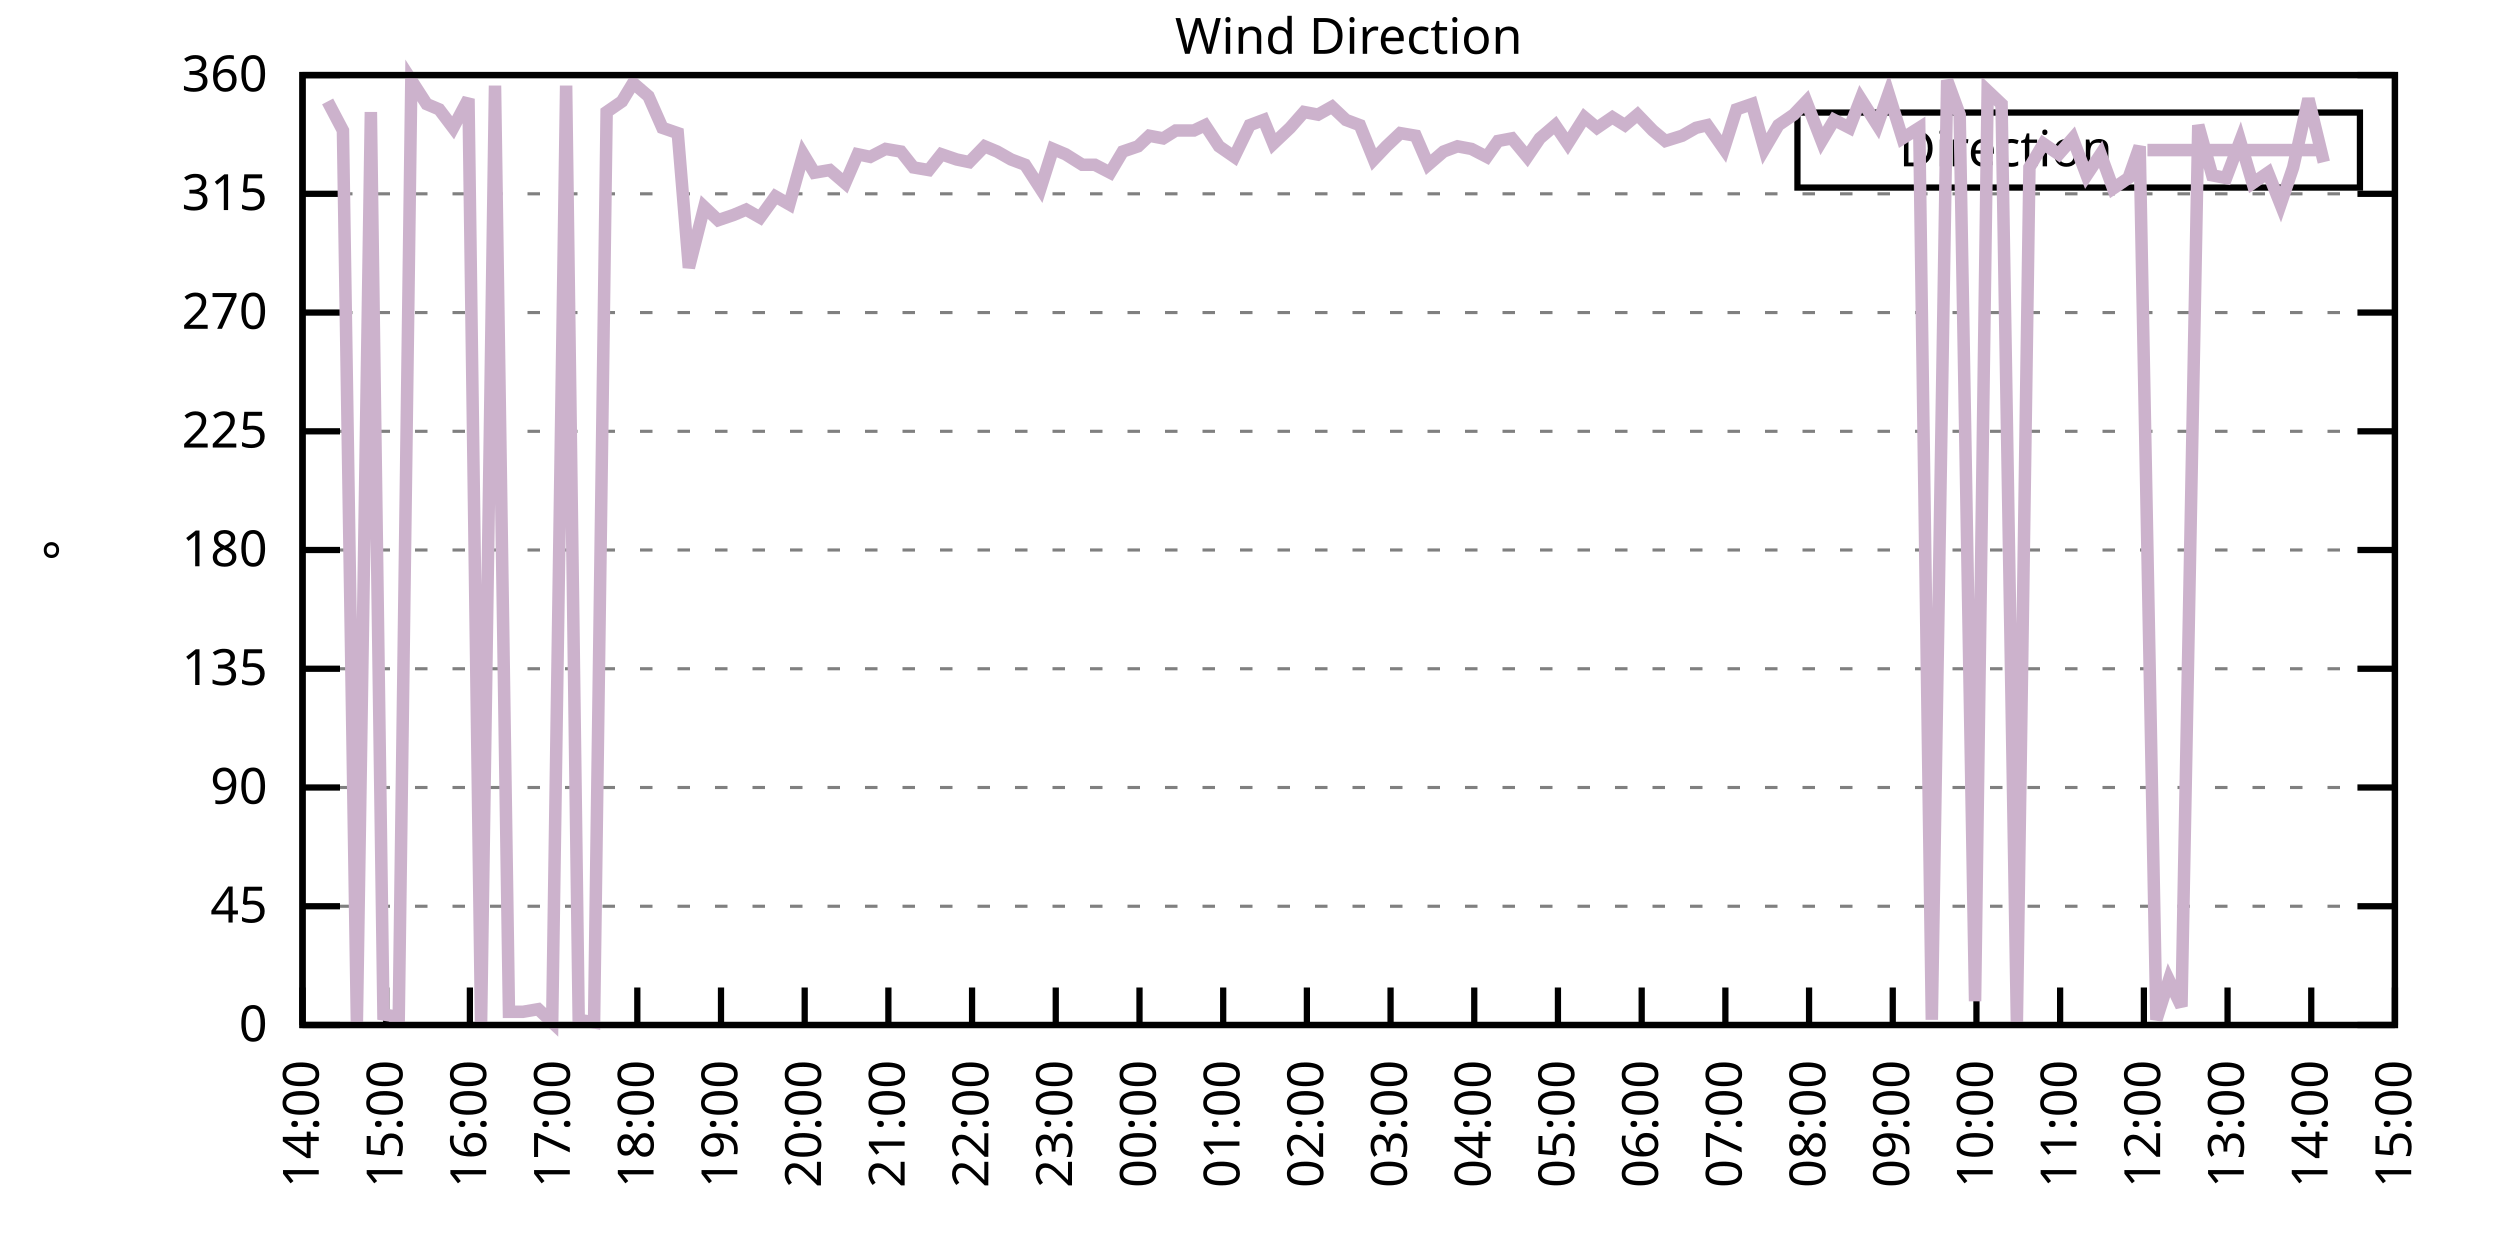
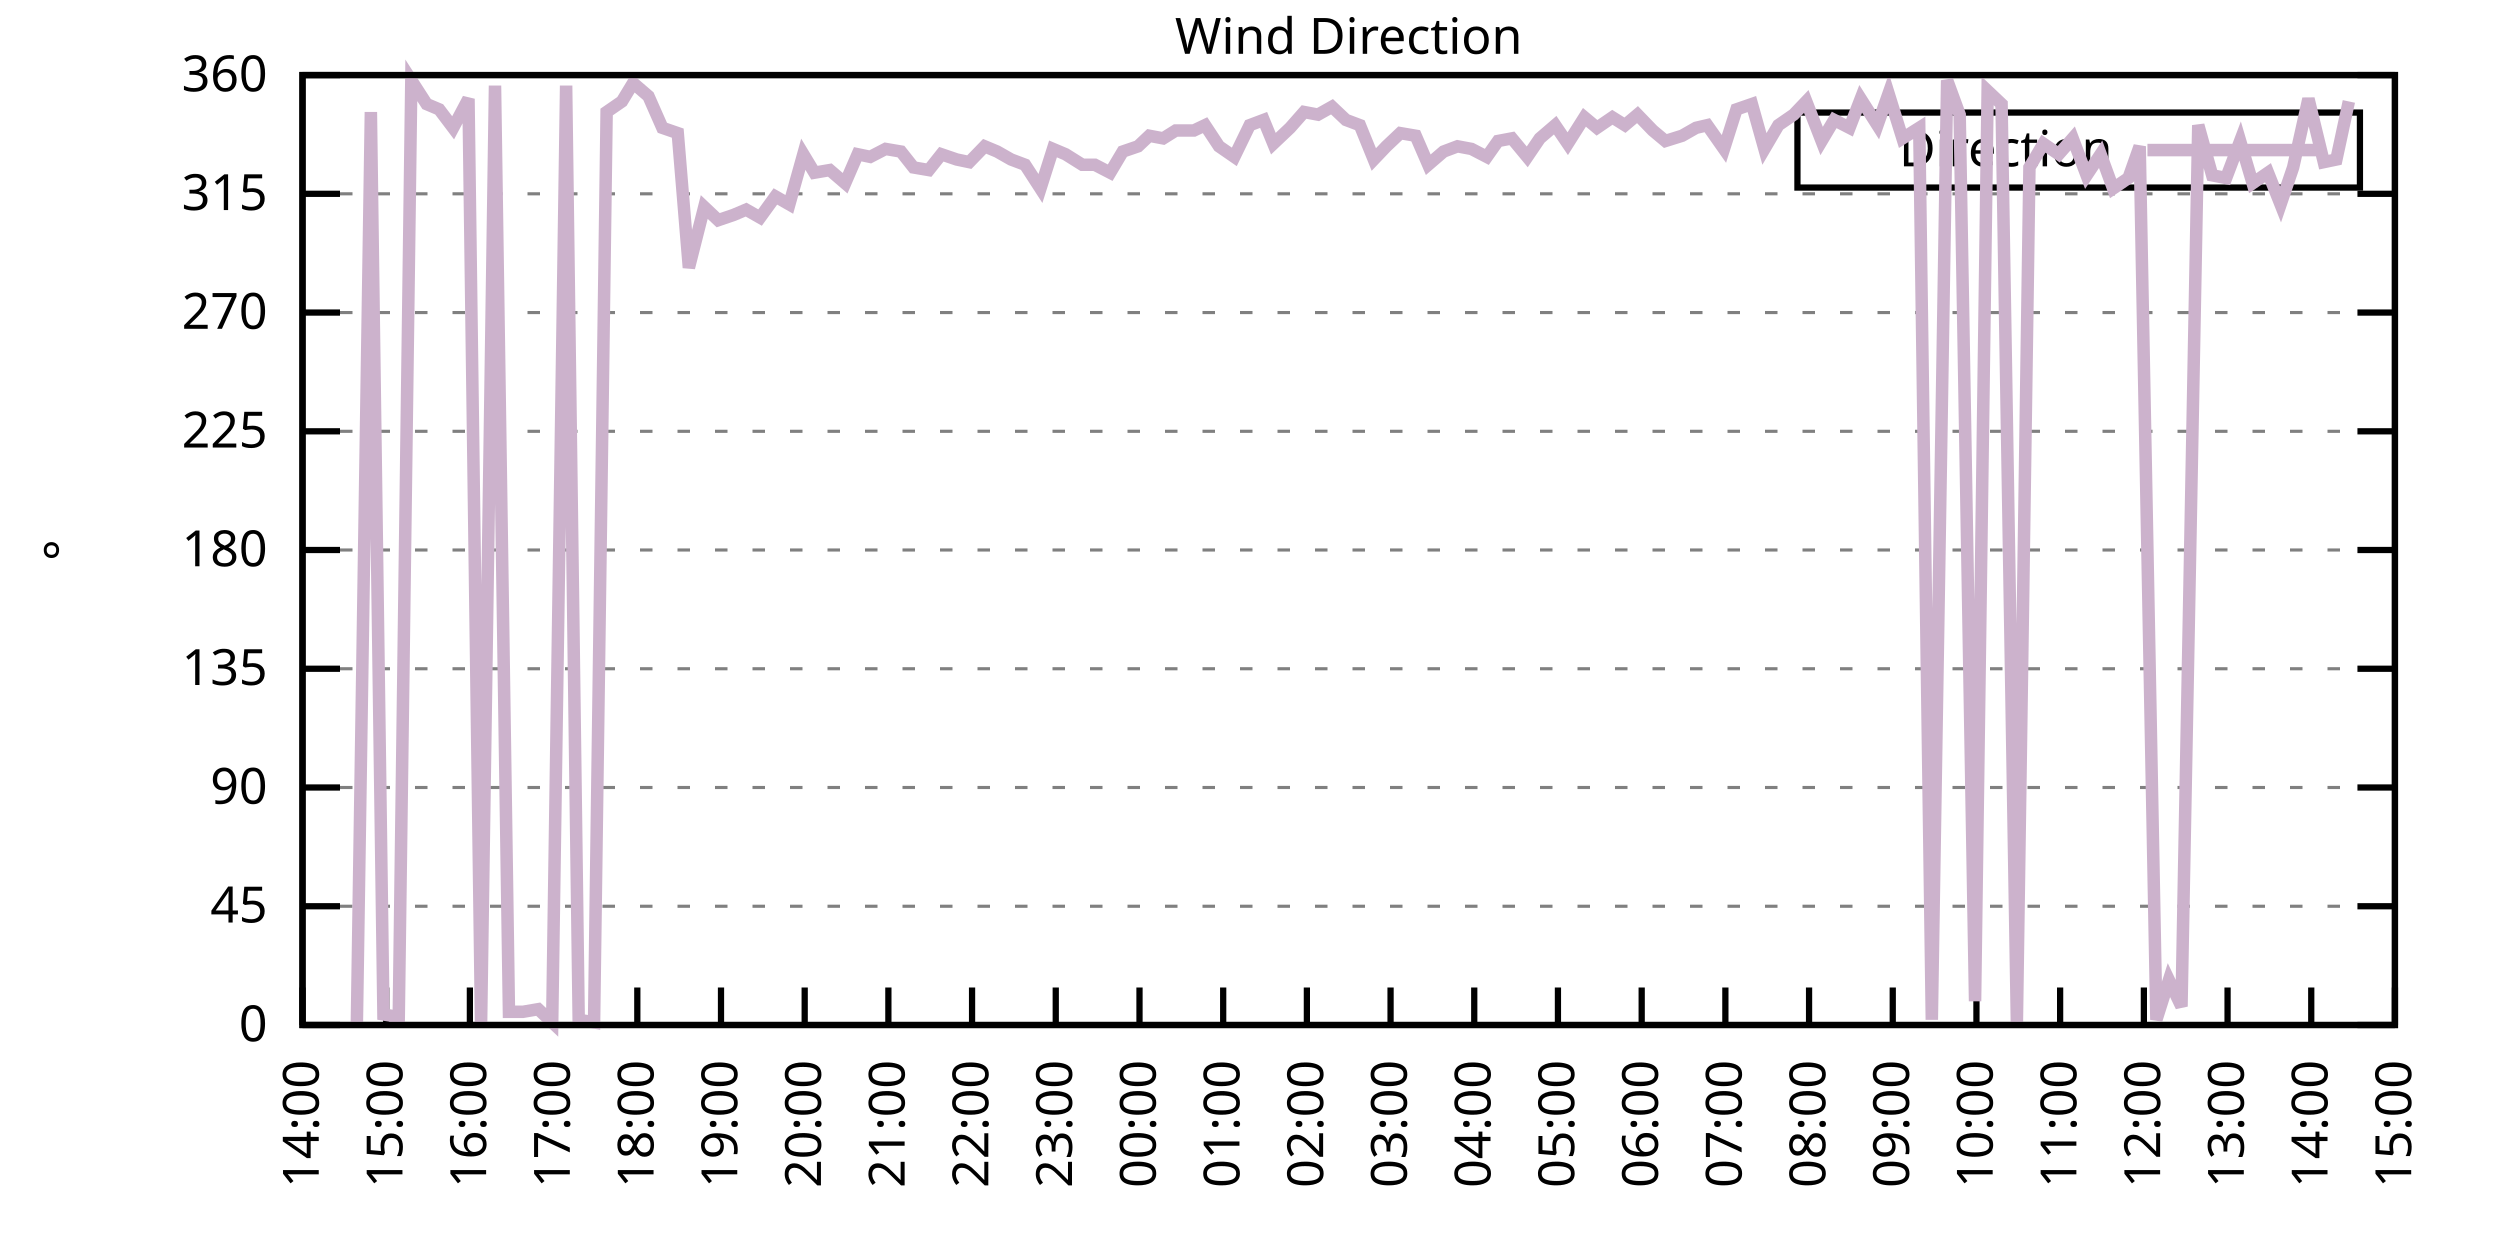
<svg xmlns="http://www.w3.org/2000/svg" xmlns:xlink="http://www.w3.org/1999/xlink" width="400" height="200" viewBox="0 0 400 200">
  <g id="gnuplot_canvas">
    <rect x="0" y="0" width="400" height="200" fill="none" />
    <defs>
      <circle id="gpDot" r="0.5" stroke-width="0.5" stroke="currentColor" />
      <path id="gpPt0" stroke-width="0.333" stroke="currentColor" d="M-1,0 h2 M0,-1 v2" />
      <path id="gpPt1" stroke-width="0.333" stroke="currentColor" d="M-1,-1 L1,1 M1,-1 L-1,1" />
      <path id="gpPt2" stroke-width="0.333" stroke="currentColor" d="M-1,0 L1,0 M0,-1 L0,1 M-1,-1 L1,1 M-1,1 L1,-1" />
      <rect id="gpPt3" stroke-width="0.333" stroke="currentColor" x="-1" y="-1" width="2" height="2" />
      <rect id="gpPt4" stroke-width="0.333" stroke="currentColor" fill="currentColor" x="-1" y="-1" width="2" height="2" />
      <circle id="gpPt5" stroke-width="0.333" stroke="currentColor" cx="0" cy="0" r="1" />
      <use xlink:href="#gpPt5" id="gpPt6" fill="currentColor" stroke="none" />
      <path id="gpPt7" stroke-width="0.333" stroke="currentColor" d="M0,-1.33 L-1.33,0.67 L1.33,0.67 z" />
      <use xlink:href="#gpPt7" id="gpPt8" fill="currentColor" stroke="none" />
      <use xlink:href="#gpPt7" id="gpPt9" stroke="currentColor" transform="rotate(180)" />
      <use xlink:href="#gpPt9" id="gpPt10" fill="currentColor" stroke="none" />
      <use xlink:href="#gpPt3" id="gpPt11" stroke="currentColor" transform="rotate(45)" />
      <use xlink:href="#gpPt11" id="gpPt12" fill="currentColor" stroke="none" />
      <path id="gpPt13" stroke-width="0.333" stroke="currentColor" d="M0,1.330 L1.265,0.411 L0.782,-1.067 L-0.782,-1.076 L-1.265,0.411 z" />
      <use xlink:href="#gpPt13" id="gpPt14" fill="currentColor" stroke="none" />
      <filter id="textbox" filterUnits="objectBoundingBox" x="0" y="0" height="1" width="1">
        <feFlood flood-color="white" flood-opacity="1" result="bgnd" />
        <feComposite in="SourceGraphic" in2="bgnd" operator="atop" />
      </filter>
      <filter id="greybox" filterUnits="objectBoundingBox" x="0" y="0" height="1" width="1">
        <feFlood flood-color="lightgrey" flood-opacity="1" result="grey" />
        <feComposite in="SourceGraphic" in2="grey" operator="atop" />
      </filter>
    </defs>
    <g fill="none" color="white" stroke="currentColor" stroke-width="1.00" stroke-linecap="butt" stroke-linejoin="miter">
</g>
    <g fill="none" color="black" stroke="currentColor" stroke-width="1.00" stroke-linecap="butt" stroke-linejoin="miter">
      <g stroke="none" shape-rendering="crispEdges">
        <polygon fill="rgb(255, 255, 255)" points="48.40,164.00 383.18,164.00 383.18,12.02 48.40,12.02 " />
      </g>
    </g>
    <g fill="none" color="black" stroke="currentColor" stroke-width="1.00" stroke-linecap="butt" stroke-linejoin="miter">
</g>
    <g fill="none" color="black" stroke="black" stroke-width="0.50" stroke-linecap="butt" stroke-linejoin="miter">
</g>
    <g fill="none" color="gray" stroke="currentColor" stroke-width="0.50" stroke-linecap="butt" stroke-linejoin="miter">
      <path stroke="gray" stroke-dasharray="2,4" class="gridline" d="M48.40,164.00 L383.19,164.00  " />
    </g>
    <g fill="none" color="gray" stroke="gray" stroke-width="1.00" stroke-linecap="butt" stroke-linejoin="miter">
</g>
    <g fill="none" color="black" stroke="currentColor" stroke-width="1.00" stroke-linecap="butt" stroke-linejoin="miter">
      <path stroke="black" d="M48.40,164.00 L54.40,164.00 M383.19,164.00 L377.19,164.00  " />
      <g transform="translate(42.80,166.60)" stroke="none" fill="black" font-family="Sans" font-size="8.00" text-anchor="end">
        <text>
          <tspan font-family="Sans"> 0</tspan>
        </text>
      </g>
    </g>
    <g fill="none" color="black" stroke="currentColor" stroke-width="1.00" stroke-linecap="butt" stroke-linejoin="miter">
</g>
    <g fill="none" color="black" stroke="black" stroke-width="0.50" stroke-linecap="butt" stroke-linejoin="miter">
</g>
    <g fill="none" color="gray" stroke="currentColor" stroke-width="0.50" stroke-linecap="butt" stroke-linejoin="miter">
      <path stroke="gray" stroke-dasharray="2,4" class="gridline" d="M48.40,145.00 L383.19,145.00  " />
    </g>
    <g fill="none" color="gray" stroke="gray" stroke-width="1.00" stroke-linecap="butt" stroke-linejoin="miter">
</g>
    <g fill="none" color="black" stroke="currentColor" stroke-width="1.00" stroke-linecap="butt" stroke-linejoin="miter">
      <path stroke="black" d="M48.40,145.00 L54.40,145.00 M383.19,145.00 L377.19,145.00  " />
      <g transform="translate(42.80,147.60)" stroke="none" fill="black" font-family="Sans" font-size="8.00" text-anchor="end">
        <text>
          <tspan font-family="Sans"> 45</tspan>
        </text>
      </g>
    </g>
    <g fill="none" color="black" stroke="currentColor" stroke-width="1.00" stroke-linecap="butt" stroke-linejoin="miter">
</g>
    <g fill="none" color="black" stroke="black" stroke-width="0.50" stroke-linecap="butt" stroke-linejoin="miter">
</g>
    <g fill="none" color="gray" stroke="currentColor" stroke-width="0.50" stroke-linecap="butt" stroke-linejoin="miter">
      <path stroke="gray" stroke-dasharray="2,4" class="gridline" d="M48.40,126.00 L383.19,126.00  " />
    </g>
    <g fill="none" color="gray" stroke="gray" stroke-width="1.00" stroke-linecap="butt" stroke-linejoin="miter">
</g>
    <g fill="none" color="black" stroke="currentColor" stroke-width="1.00" stroke-linecap="butt" stroke-linejoin="miter">
      <path stroke="black" d="M48.40,126.00 L54.40,126.00 M383.19,126.00 L377.19,126.00  " />
      <g transform="translate(42.80,128.60)" stroke="none" fill="black" font-family="Sans" font-size="8.00" text-anchor="end">
        <text>
          <tspan font-family="Sans"> 90</tspan>
        </text>
      </g>
    </g>
    <g fill="none" color="black" stroke="currentColor" stroke-width="1.00" stroke-linecap="butt" stroke-linejoin="miter">
</g>
    <g fill="none" color="black" stroke="black" stroke-width="0.50" stroke-linecap="butt" stroke-linejoin="miter">
</g>
    <g fill="none" color="gray" stroke="currentColor" stroke-width="0.50" stroke-linecap="butt" stroke-linejoin="miter">
      <path stroke="gray" stroke-dasharray="2,4" class="gridline" d="M48.40,107.00 L383.19,107.00  " />
    </g>
    <g fill="none" color="gray" stroke="gray" stroke-width="1.00" stroke-linecap="butt" stroke-linejoin="miter">
</g>
    <g fill="none" color="black" stroke="currentColor" stroke-width="1.00" stroke-linecap="butt" stroke-linejoin="miter">
      <path stroke="black" d="M48.40,107.00 L54.40,107.00 M383.19,107.00 L377.19,107.00  " />
      <g transform="translate(42.80,109.60)" stroke="none" fill="black" font-family="Sans" font-size="8.00" text-anchor="end">
        <text>
          <tspan font-family="Sans"> 135</tspan>
        </text>
      </g>
    </g>
    <g fill="none" color="black" stroke="currentColor" stroke-width="1.00" stroke-linecap="butt" stroke-linejoin="miter">
</g>
    <g fill="none" color="black" stroke="black" stroke-width="0.50" stroke-linecap="butt" stroke-linejoin="miter">
</g>
    <g fill="none" color="gray" stroke="currentColor" stroke-width="0.50" stroke-linecap="butt" stroke-linejoin="miter">
      <path stroke="gray" stroke-dasharray="2,4" class="gridline" d="M48.40,88.00 L383.19,88.00  " />
    </g>
    <g fill="none" color="gray" stroke="gray" stroke-width="1.00" stroke-linecap="butt" stroke-linejoin="miter">
</g>
    <g fill="none" color="black" stroke="currentColor" stroke-width="1.00" stroke-linecap="butt" stroke-linejoin="miter">
      <path stroke="black" d="M48.40,88.00 L54.40,88.00 M383.19,88.00 L377.19,88.00  " />
      <g transform="translate(42.80,90.60)" stroke="none" fill="black" font-family="Sans" font-size="8.00" text-anchor="end">
        <text>
          <tspan font-family="Sans"> 180</tspan>
        </text>
      </g>
    </g>
    <g fill="none" color="black" stroke="currentColor" stroke-width="1.00" stroke-linecap="butt" stroke-linejoin="miter">
</g>
    <g fill="none" color="black" stroke="black" stroke-width="0.50" stroke-linecap="butt" stroke-linejoin="miter">
</g>
    <g fill="none" color="gray" stroke="currentColor" stroke-width="0.50" stroke-linecap="butt" stroke-linejoin="miter">
      <path stroke="gray" stroke-dasharray="2,4" class="gridline" d="M48.40,69.01 L383.19,69.01  " />
    </g>
    <g fill="none" color="gray" stroke="gray" stroke-width="1.00" stroke-linecap="butt" stroke-linejoin="miter">
</g>
    <g fill="none" color="black" stroke="currentColor" stroke-width="1.00" stroke-linecap="butt" stroke-linejoin="miter">
      <path stroke="black" d="M48.40,69.01 L54.40,69.01 M383.19,69.01 L377.19,69.01  " />
      <g transform="translate(42.80,71.61)" stroke="none" fill="black" font-family="Sans" font-size="8.00" text-anchor="end">
        <text>
          <tspan font-family="Sans"> 225</tspan>
        </text>
      </g>
    </g>
    <g fill="none" color="black" stroke="currentColor" stroke-width="1.00" stroke-linecap="butt" stroke-linejoin="miter">
</g>
    <g fill="none" color="black" stroke="black" stroke-width="0.50" stroke-linecap="butt" stroke-linejoin="miter">
</g>
    <g fill="none" color="gray" stroke="currentColor" stroke-width="0.50" stroke-linecap="butt" stroke-linejoin="miter">
      <path stroke="gray" stroke-dasharray="2,4" class="gridline" d="M48.40,50.01 L383.19,50.01  " />
    </g>
    <g fill="none" color="gray" stroke="gray" stroke-width="1.00" stroke-linecap="butt" stroke-linejoin="miter">
</g>
    <g fill="none" color="black" stroke="currentColor" stroke-width="1.00" stroke-linecap="butt" stroke-linejoin="miter">
      <path stroke="black" d="M48.40,50.01 L54.40,50.01 M383.19,50.01 L377.19,50.01  " />
      <g transform="translate(42.80,52.61)" stroke="none" fill="black" font-family="Sans" font-size="8.00" text-anchor="end">
        <text>
          <tspan font-family="Sans"> 270</tspan>
        </text>
      </g>
    </g>
    <g fill="none" color="black" stroke="currentColor" stroke-width="1.00" stroke-linecap="butt" stroke-linejoin="miter">
</g>
    <g fill="none" color="black" stroke="black" stroke-width="0.50" stroke-linecap="butt" stroke-linejoin="miter">
</g>
    <g fill="none" color="gray" stroke="currentColor" stroke-width="0.50" stroke-linecap="butt" stroke-linejoin="miter">
      <path stroke="gray" stroke-dasharray="2,4" class="gridline" d="M48.40,31.01 L383.19,31.01  " />
    </g>
    <g fill="none" color="gray" stroke="gray" stroke-width="1.00" stroke-linecap="butt" stroke-linejoin="miter">
</g>
    <g fill="none" color="black" stroke="currentColor" stroke-width="1.00" stroke-linecap="butt" stroke-linejoin="miter">
      <path stroke="black" d="M48.40,31.01 L54.40,31.01 M383.19,31.01 L377.19,31.01  " />
      <g transform="translate(42.80,33.61)" stroke="none" fill="black" font-family="Sans" font-size="8.00" text-anchor="end">
        <text>
          <tspan font-family="Sans"> 315</tspan>
        </text>
      </g>
    </g>
    <g fill="none" color="black" stroke="currentColor" stroke-width="1.00" stroke-linecap="butt" stroke-linejoin="miter">
</g>
    <g fill="none" color="black" stroke="black" stroke-width="0.50" stroke-linecap="butt" stroke-linejoin="miter">
</g>
    <g fill="none" color="gray" stroke="currentColor" stroke-width="0.50" stroke-linecap="butt" stroke-linejoin="miter">
      <path stroke="gray" stroke-dasharray="2,4" class="gridline" d="M48.40,12.01 L383.19,12.01  " />
    </g>
    <g fill="none" color="gray" stroke="gray" stroke-width="1.00" stroke-linecap="butt" stroke-linejoin="miter">
</g>
    <g fill="none" color="black" stroke="currentColor" stroke-width="1.00" stroke-linecap="butt" stroke-linejoin="miter">
      <path stroke="black" d="M48.40,12.01 L54.40,12.01 M383.19,12.01 L377.19,12.01  " />
      <g transform="translate(42.80,14.61)" stroke="none" fill="black" font-family="Sans" font-size="8.00" text-anchor="end">
        <text>
          <tspan font-family="Sans"> 360</tspan>
        </text>
      </g>
    </g>
    <g fill="none" color="black" stroke="currentColor" stroke-width="1.00" stroke-linecap="butt" stroke-linejoin="miter">
      <path stroke="black" d="M48.40,164.00 L48.40,158.00  " />
      <g transform="translate(51.00,169.60) rotate(270.00)" stroke="none" fill="black" font-family="Sans" font-size="8.00" text-anchor="end">
        <text>
          <tspan font-family="Sans">14:00</tspan>
        </text>
      </g>
    </g>
    <g fill="none" color="black" stroke="currentColor" stroke-width="1.00" stroke-linecap="butt" stroke-linejoin="miter">
      <path stroke="black" d="M61.79,164.00 L61.79,158.00  " />
      <g transform="translate(64.39,169.60) rotate(270.00)" stroke="none" fill="black" font-family="Sans" font-size="8.00" text-anchor="end">
        <text>
          <tspan font-family="Sans">15:00</tspan>
        </text>
      </g>
    </g>
    <g fill="none" color="black" stroke="currentColor" stroke-width="1.00" stroke-linecap="butt" stroke-linejoin="miter">
      <path stroke="black" d="M75.18,164.00 L75.18,158.00  " />
      <g transform="translate(77.78,169.60) rotate(270.00)" stroke="none" fill="black" font-family="Sans" font-size="8.00" text-anchor="end">
        <text>
          <tspan font-family="Sans">16:00</tspan>
        </text>
      </g>
    </g>
    <g fill="none" color="black" stroke="currentColor" stroke-width="1.00" stroke-linecap="butt" stroke-linejoin="miter">
      <path stroke="black" d="M88.57,164.00 L88.57,158.00  " />
      <g transform="translate(91.17,169.60) rotate(270.00)" stroke="none" fill="black" font-family="Sans" font-size="8.00" text-anchor="end">
        <text>
          <tspan font-family="Sans">17:00</tspan>
        </text>
      </g>
    </g>
    <g fill="none" color="black" stroke="currentColor" stroke-width="1.00" stroke-linecap="butt" stroke-linejoin="miter">
      <path stroke="black" d="M101.97,164.00 L101.97,158.00  " />
      <g transform="translate(104.57,169.60) rotate(270.00)" stroke="none" fill="black" font-family="Sans" font-size="8.00" text-anchor="end">
        <text>
          <tspan font-family="Sans">18:00</tspan>
        </text>
      </g>
    </g>
    <g fill="none" color="black" stroke="currentColor" stroke-width="1.00" stroke-linecap="butt" stroke-linejoin="miter">
      <path stroke="black" d="M115.36,164.00 L115.36,158.00  " />
      <g transform="translate(117.96,169.60) rotate(270.00)" stroke="none" fill="black" font-family="Sans" font-size="8.00" text-anchor="end">
        <text>
          <tspan font-family="Sans">19:00</tspan>
        </text>
      </g>
    </g>
    <g fill="none" color="black" stroke="currentColor" stroke-width="1.00" stroke-linecap="butt" stroke-linejoin="miter">
      <path stroke="black" d="M128.75,164.00 L128.75,158.00  " />
      <g transform="translate(131.35,169.60) rotate(270.00)" stroke="none" fill="black" font-family="Sans" font-size="8.00" text-anchor="end">
        <text>
          <tspan font-family="Sans">20:00</tspan>
        </text>
      </g>
    </g>
    <g fill="none" color="black" stroke="currentColor" stroke-width="1.00" stroke-linecap="butt" stroke-linejoin="miter">
      <path stroke="black" d="M142.14,164.00 L142.14,158.00  " />
      <g transform="translate(144.74,169.60) rotate(270.00)" stroke="none" fill="black" font-family="Sans" font-size="8.00" text-anchor="end">
        <text>
          <tspan font-family="Sans">21:00</tspan>
        </text>
      </g>
    </g>
    <g fill="none" color="black" stroke="currentColor" stroke-width="1.00" stroke-linecap="butt" stroke-linejoin="miter">
      <path stroke="black" d="M155.53,164.00 L155.53,158.00  " />
      <g transform="translate(158.13,169.60) rotate(270.00)" stroke="none" fill="black" font-family="Sans" font-size="8.00" text-anchor="end">
        <text>
          <tspan font-family="Sans">22:00</tspan>
        </text>
      </g>
    </g>
    <g fill="none" color="black" stroke="currentColor" stroke-width="1.00" stroke-linecap="butt" stroke-linejoin="miter">
      <path stroke="black" d="M168.92,164.00 L168.92,158.00  " />
      <g transform="translate(171.52,169.60) rotate(270.00)" stroke="none" fill="black" font-family="Sans" font-size="8.00" text-anchor="end">
        <text>
          <tspan font-family="Sans">23:00</tspan>
        </text>
      </g>
    </g>
    <g fill="none" color="black" stroke="currentColor" stroke-width="1.00" stroke-linecap="butt" stroke-linejoin="miter">
      <path stroke="black" d="M182.32,164.00 L182.32,158.00  " />
      <g transform="translate(184.92,169.60) rotate(270.00)" stroke="none" fill="black" font-family="Sans" font-size="8.00" text-anchor="end">
        <text>
          <tspan font-family="Sans">00:00</tspan>
        </text>
      </g>
    </g>
    <g fill="none" color="black" stroke="currentColor" stroke-width="1.00" stroke-linecap="butt" stroke-linejoin="miter">
      <path stroke="black" d="M195.71,164.00 L195.71,158.00  " />
      <g transform="translate(198.31,169.60) rotate(270.00)" stroke="none" fill="black" font-family="Sans" font-size="8.00" text-anchor="end">
        <text>
          <tspan font-family="Sans">01:00</tspan>
        </text>
      </g>
    </g>
    <g fill="none" color="black" stroke="currentColor" stroke-width="1.00" stroke-linecap="butt" stroke-linejoin="miter">
      <path stroke="black" d="M209.10,164.00 L209.10,158.00  " />
      <g transform="translate(211.70,169.60) rotate(270.00)" stroke="none" fill="black" font-family="Sans" font-size="8.00" text-anchor="end">
        <text>
          <tspan font-family="Sans">02:00</tspan>
        </text>
      </g>
    </g>
    <g fill="none" color="black" stroke="currentColor" stroke-width="1.00" stroke-linecap="butt" stroke-linejoin="miter">
      <path stroke="black" d="M222.49,164.00 L222.49,158.00  " />
      <g transform="translate(225.09,169.60) rotate(270.00)" stroke="none" fill="black" font-family="Sans" font-size="8.00" text-anchor="end">
        <text>
          <tspan font-family="Sans">03:00</tspan>
        </text>
      </g>
    </g>
    <g fill="none" color="black" stroke="currentColor" stroke-width="1.00" stroke-linecap="butt" stroke-linejoin="miter">
      <path stroke="black" d="M235.88,164.00 L235.88,158.00  " />
      <g transform="translate(238.48,169.60) rotate(270.00)" stroke="none" fill="black" font-family="Sans" font-size="8.00" text-anchor="end">
        <text>
          <tspan font-family="Sans">04:00</tspan>
        </text>
      </g>
    </g>
    <g fill="none" color="black" stroke="currentColor" stroke-width="1.00" stroke-linecap="butt" stroke-linejoin="miter">
      <path stroke="black" d="M249.27,164.00 L249.27,158.00  " />
      <g transform="translate(251.87,169.60) rotate(270.00)" stroke="none" fill="black" font-family="Sans" font-size="8.00" text-anchor="end">
        <text>
          <tspan font-family="Sans">05:00</tspan>
        </text>
      </g>
    </g>
    <g fill="none" color="black" stroke="currentColor" stroke-width="1.00" stroke-linecap="butt" stroke-linejoin="miter">
      <path stroke="black" d="M262.67,164.00 L262.67,158.00  " />
      <g transform="translate(265.27,169.60) rotate(270.00)" stroke="none" fill="black" font-family="Sans" font-size="8.00" text-anchor="end">
        <text>
          <tspan font-family="Sans">06:00</tspan>
        </text>
      </g>
    </g>
    <g fill="none" color="black" stroke="currentColor" stroke-width="1.00" stroke-linecap="butt" stroke-linejoin="miter">
      <path stroke="black" d="M276.06,164.00 L276.06,158.00  " />
      <g transform="translate(278.66,169.60) rotate(270.00)" stroke="none" fill="black" font-family="Sans" font-size="8.00" text-anchor="end">
        <text>
          <tspan font-family="Sans">07:00</tspan>
        </text>
      </g>
    </g>
    <g fill="none" color="black" stroke="currentColor" stroke-width="1.00" stroke-linecap="butt" stroke-linejoin="miter">
      <path stroke="black" d="M289.45,164.00 L289.45,158.00  " />
      <g transform="translate(292.05,169.60) rotate(270.00)" stroke="none" fill="black" font-family="Sans" font-size="8.00" text-anchor="end">
        <text>
          <tspan font-family="Sans">08:00</tspan>
        </text>
      </g>
    </g>
    <g fill="none" color="black" stroke="currentColor" stroke-width="1.00" stroke-linecap="butt" stroke-linejoin="miter">
      <path stroke="black" d="M302.84,164.00 L302.84,158.00  " />
      <g transform="translate(305.44,169.60) rotate(270.00)" stroke="none" fill="black" font-family="Sans" font-size="8.00" text-anchor="end">
        <text>
          <tspan font-family="Sans">09:00</tspan>
        </text>
      </g>
    </g>
    <g fill="none" color="black" stroke="currentColor" stroke-width="1.00" stroke-linecap="butt" stroke-linejoin="miter">
      <path stroke="black" d="M316.23,164.00 L316.23,158.00  " />
      <g transform="translate(318.83,169.60) rotate(270.00)" stroke="none" fill="black" font-family="Sans" font-size="8.00" text-anchor="end">
        <text>
          <tspan font-family="Sans">10:00</tspan>
        </text>
      </g>
    </g>
    <g fill="none" color="black" stroke="currentColor" stroke-width="1.00" stroke-linecap="butt" stroke-linejoin="miter">
      <path stroke="black" d="M329.62,164.00 L329.62,158.00  " />
      <g transform="translate(332.22,169.60) rotate(270.00)" stroke="none" fill="black" font-family="Sans" font-size="8.00" text-anchor="end">
        <text>
          <tspan font-family="Sans">11:00</tspan>
        </text>
      </g>
    </g>
    <g fill="none" color="black" stroke="currentColor" stroke-width="1.00" stroke-linecap="butt" stroke-linejoin="miter">
      <path stroke="black" d="M343.02,164.00 L343.02,158.00  " />
      <g transform="translate(345.62,169.60) rotate(270.00)" stroke="none" fill="black" font-family="Sans" font-size="8.00" text-anchor="end">
        <text>
          <tspan font-family="Sans">12:00</tspan>
        </text>
      </g>
    </g>
    <g fill="none" color="black" stroke="currentColor" stroke-width="1.00" stroke-linecap="butt" stroke-linejoin="miter">
      <path stroke="black" d="M356.41,164.00 L356.41,158.00  " />
      <g transform="translate(359.01,169.60) rotate(270.00)" stroke="none" fill="black" font-family="Sans" font-size="8.00" text-anchor="end">
        <text>
          <tspan font-family="Sans">13:00</tspan>
        </text>
      </g>
    </g>
    <g fill="none" color="black" stroke="currentColor" stroke-width="1.00" stroke-linecap="butt" stroke-linejoin="miter">
      <path stroke="black" d="M369.80,164.00 L369.80,158.00  " />
      <g transform="translate(372.40,169.60) rotate(270.00)" stroke="none" fill="black" font-family="Sans" font-size="8.00" text-anchor="end">
        <text>
          <tspan font-family="Sans">14:00</tspan>
        </text>
      </g>
    </g>
    <g fill="none" color="black" stroke="currentColor" stroke-width="1.00" stroke-linecap="butt" stroke-linejoin="miter">
      <path stroke="black" d="M383.19,164.00 L383.19,158.00  " />
      <g transform="translate(385.79,169.60) rotate(270.00)" stroke="none" fill="black" font-family="Sans" font-size="8.00" text-anchor="end">
        <text>
          <tspan font-family="Sans">15:00</tspan>
        </text>
      </g>
    </g>
    <g fill="none" color="black" stroke="currentColor" stroke-width="1.00" stroke-linecap="butt" stroke-linejoin="miter">
</g>
    <g fill="none" color="black" stroke="currentColor" stroke-width="1.00" stroke-linecap="butt" stroke-linejoin="miter">
      <path stroke="black" d="M48.40,12.01 L48.40,164.00 L383.19,164.00 L383.19,12.01 L48.40,12.01 Z  " />
    </g>
    <g fill="none" color="black" stroke="currentColor" stroke-width="1.00" stroke-linecap="butt" stroke-linejoin="miter">
</g>
    <g fill="none" color="black" stroke="currentColor" stroke-width="1.00" stroke-linecap="butt" stroke-linejoin="miter">
      <path stroke="black" d="M287.59,30.01 L287.59,18.01 L377.59,18.01 L377.59,30.01 L287.59,30.01 Z  " />
    </g>
    <g id="Wind_direction_plot_1">
      <g fill="none" color="white" stroke="black" stroke-width="2.00" stroke-linecap="butt" stroke-linejoin="miter">
</g>
      <g fill="none" color="black" stroke="currentColor" stroke-width="2.00" stroke-linecap="butt" stroke-linejoin="miter">
        <g transform="translate(337.99,26.61)" stroke="none" fill="black" font-family="Sans" font-size="8.00" text-anchor="end">
          <text>
            <tspan font-family="Sans">Direction</tspan>
          </text>
        </g>
      </g>
      <g fill="none" color="black" stroke="currentColor" stroke-width="2.00" stroke-linecap="butt" stroke-linejoin="miter">
-         <path stroke="rgb(204, 178, 204)" d="M343.59,24.01 L371.99,24.01 M52.42,16.23 L54.87,20.88 L57.10,163.58 L59.34,17.92 L61.35,162.31 L63.80,162.73   L65.81,12.85 L68.26,16.65 L70.27,17.50 L72.50,20.45 L74.96,15.81 L76.97,164.00 L79.20,13.70 L81.43,161.89   L83.66,161.89 L86.12,161.47 L88.35,163.58 L90.58,13.70 L92.59,163.16 L95.05,163.58 L97.06,17.92 L99.51,16.23   L101.30,13.28 L103.75,15.39 L105.98,20.45 L108.44,21.30 L110.22,42.83 L112.68,33.12 L114.91,35.23 L117.37,34.39   L119.38,33.54 L121.61,34.81 L124.06,31.43 L126.29,32.70 L128.53,24.68 L130.31,27.63 L132.77,27.21 L135.22,29.32   L137.23,24.68 L139.24,25.10 L141.69,23.83 L144.15,24.25 L146.16,26.79 L148.61,27.21 L150.62,24.68 L153.08,25.52   L155.09,25.94 L157.54,23.41 L159.55,24.25 L161.78,25.52 L164.01,26.36 L166.47,30.16 L168.48,23.83 L170.49,24.68   L173.17,26.36 L175.17,26.36 L177.63,27.63 L179.64,24.25 L182.09,23.41 L183.88,21.72 L186.11,22.14 L188.12,20.88   L191.02,20.88 L192.81,20.03 L195.04,23.41 L197.49,25.10 L199.95,20.03 L202.18,19.19 L203.74,22.99 L206.42,20.45   L208.65,17.92 L210.88,18.34 L213.12,17.08 L215.35,19.19 L217.58,20.03 L219.81,25.52 L221.82,23.41 L224.05,21.30   L226.51,21.72 L228.52,26.36 L230.97,24.25 L233.20,23.41 L235.44,23.83 L237.89,25.10 L239.68,22.56 L241.91,22.14   L244.36,25.10 L246.37,22.14 L248.83,20.03 L250.84,22.99 L253.51,18.77 L255.52,20.45 L257.98,18.77 L259.99,20.03   L262.00,18.34 L264.45,20.88 L266.46,22.56 L269.14,21.72 L271.37,20.45 L273.16,20.03 L275.83,23.83 L277.84,17.50   L280.30,16.65 L282.31,23.83 L284.54,20.03 L286.99,18.34 L289.00,16.23 L291.46,22.56 L293.47,19.19 L295.92,20.45   L297.71,15.81 L300.39,20.03 L302.17,14.97 L304.40,22.14 L307.08,20.45 L309.09,163.16 L311.54,12.85 L313.55,18.34   L316.01,160.20 L318.02,14.54 L320.25,16.65 L322.70,163.58 L324.71,26.79 L326.95,22.99 L329.40,24.68 L331.63,22.14   L333.86,28.05 L336.10,24.68 L338.10,30.16 L340.56,28.48 L342.35,23.41 L345.02,163.16 L347.03,156.82 L349.04,161.04   L351.72,20.03 L353.95,28.05 L356.18,28.48 L358.42,22.56 L360.42,29.32 L362.88,27.63 L364.89,32.70 L366.90,26.79   L369.35,15.81 L371.81,25.94  " />
+         <path stroke="rgb(204, 178, 204)" d="M343.59,24.01 L371.99,24.01 M57.10,163.58 L59.34,17.92 L61.35,162.31 L63.80,162.73 L65.81,12.85 L68.26,16.65   L70.27,17.50 L72.50,20.45 L74.96,15.81 L76.97,164.00 L79.20,13.70 L81.43,161.89 L83.66,161.89 L86.12,161.47   L88.35,163.58 L90.58,13.70 L92.59,163.16 L95.05,163.58 L97.06,17.92 L99.51,16.23 L101.30,13.28 L103.75,15.39   L105.98,20.45 L108.44,21.30 L110.22,42.83 L112.68,33.12 L114.91,35.23 L117.37,34.39 L119.38,33.54 L121.61,34.81   L124.06,31.43 L126.29,32.70 L128.53,24.68 L130.31,27.63 L132.77,27.21 L135.22,29.32 L137.23,24.68 L139.24,25.10   L141.69,23.83 L144.15,24.25 L146.16,26.79 L148.61,27.21 L150.62,24.68 L153.08,25.52 L155.09,25.94 L157.54,23.41   L159.55,24.25 L161.78,25.52 L164.01,26.36 L166.47,30.16 L168.48,23.83 L170.49,24.68 L173.17,26.36 L175.17,26.36   L177.63,27.63 L179.64,24.25 L182.09,23.41 L183.88,21.72 L186.11,22.14 L188.12,20.88 L191.02,20.88 L192.81,20.03   L195.04,23.41 L197.49,25.10 L199.95,20.03 L202.18,19.19 L203.74,22.99 L206.42,20.45 L208.65,17.92 L210.88,18.34   L213.12,17.08 L215.35,19.19 L217.58,20.03 L219.81,25.52 L221.82,23.41 L224.05,21.30 L226.51,21.72 L228.52,26.36   L230.97,24.25 L233.20,23.41 L235.44,23.83 L237.89,25.10 L239.68,22.56 L241.91,22.14 L244.36,25.10 L246.37,22.14   L248.83,20.03 L250.84,22.99 L253.51,18.77 L255.52,20.45 L257.98,18.77 L259.99,20.03 L262.00,18.34 L264.45,20.88   L266.46,22.56 L269.14,21.72 L271.37,20.45 L273.16,20.03 L275.83,23.83 L277.84,17.50 L280.30,16.65 L282.31,23.83   L284.54,20.03 L286.99,18.34 L289.00,16.23 L291.46,22.56 L293.47,19.19 L295.92,20.45 L297.71,15.81 L300.39,20.03   L302.17,14.97 L304.40,22.14 L307.08,20.45 L309.09,163.16 L311.54,12.85 L313.55,18.34 L316.01,160.20 L318.02,14.54   L320.25,16.65 L322.70,163.58 L324.71,26.79 L326.95,22.99 L329.40,24.68 L331.63,22.14 L333.86,28.05 L336.10,24.68   L338.10,30.16 L340.56,28.48 L342.35,23.41 L345.02,163.16 L347.03,156.82 L349.04,161.04 L351.72,20.03 L353.95,28.05   L356.18,28.48 L358.42,22.56 L360.42,29.32 L362.88,27.63 L364.89,32.70 L366.90,26.79 L369.35,15.81 L371.81,25.94   L373.82,25.52 L375.82,16.23  " />
      </g>
    </g>
    <g fill="none" color="black" stroke="currentColor" stroke-width="2.00" stroke-linecap="butt" stroke-linejoin="miter">
</g>
    <g fill="none" color="black" stroke="black" stroke-width="1.00" stroke-linecap="butt" stroke-linejoin="miter">
</g>
    <g fill="none" color="black" stroke="currentColor" stroke-width="1.00" stroke-linecap="butt" stroke-linejoin="miter">
      <path stroke="black" d="M48.40,12.01 L48.40,164.00 L383.19,164.00 L383.19,12.01 L48.40,12.01 Z  " />
      <g transform="translate(12.80,88.01) rotate(270.00)" stroke="none" fill="black" font-family="Sans" font-size="8.00" text-anchor="middle">
        <text>
          <tspan font-family="Sans">°</tspan>
        </text>
      </g>
    </g>
    <g fill="none" color="black" stroke="currentColor" stroke-width="1.00" stroke-linecap="butt" stroke-linejoin="miter">
</g>
    <g fill="none" color="black" stroke="currentColor" stroke-width="1.00" stroke-linecap="butt" stroke-linejoin="miter">
      <g transform="translate(215.79,8.61)" stroke="none" fill="black" font-family="Sans" font-size="8.00" text-anchor="middle">
        <text>
          <tspan font-family="Sans">Wind Direction</tspan>
        </text>
      </g>
    </g>
    <g fill="none" color="black" stroke="currentColor" stroke-width="1.00" stroke-linecap="butt" stroke-linejoin="miter">
</g>
  </g>
</svg>
